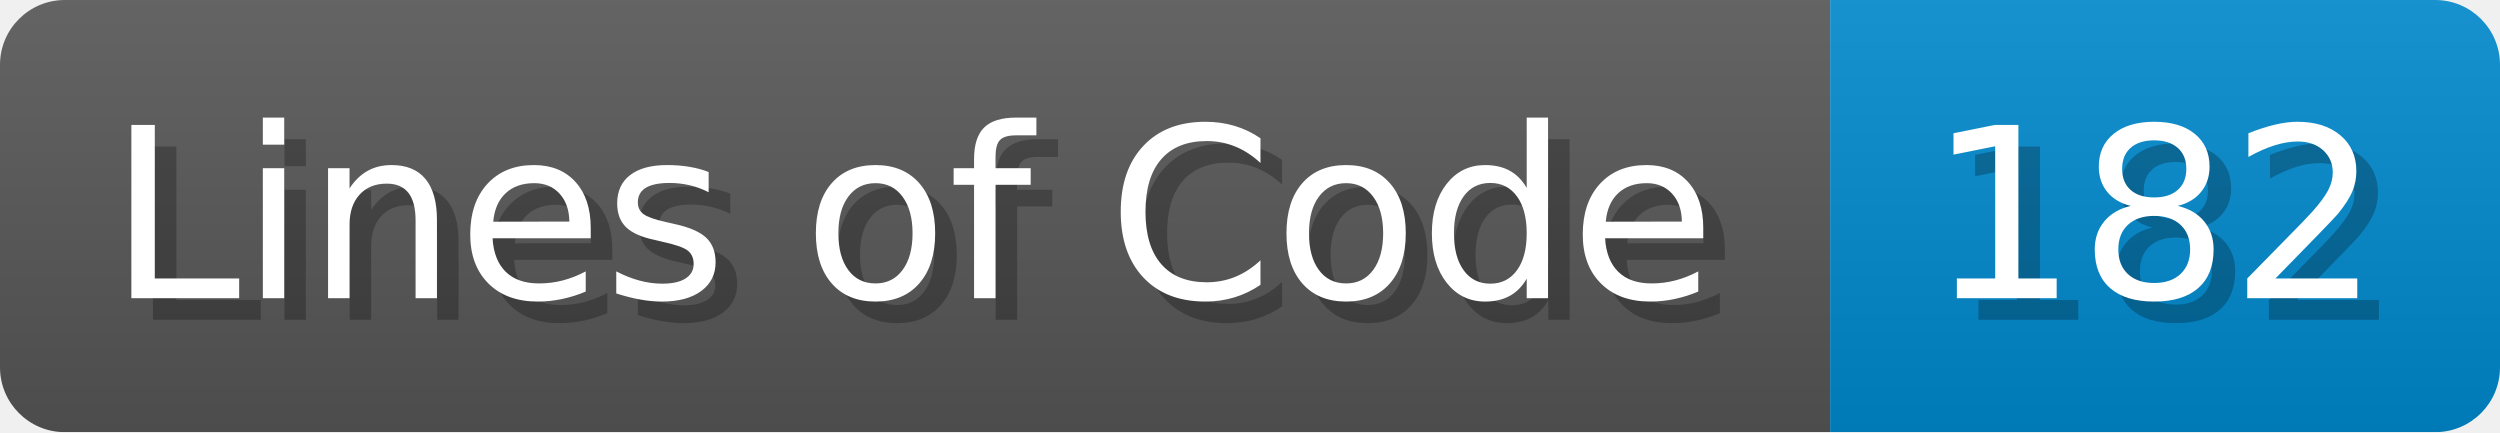
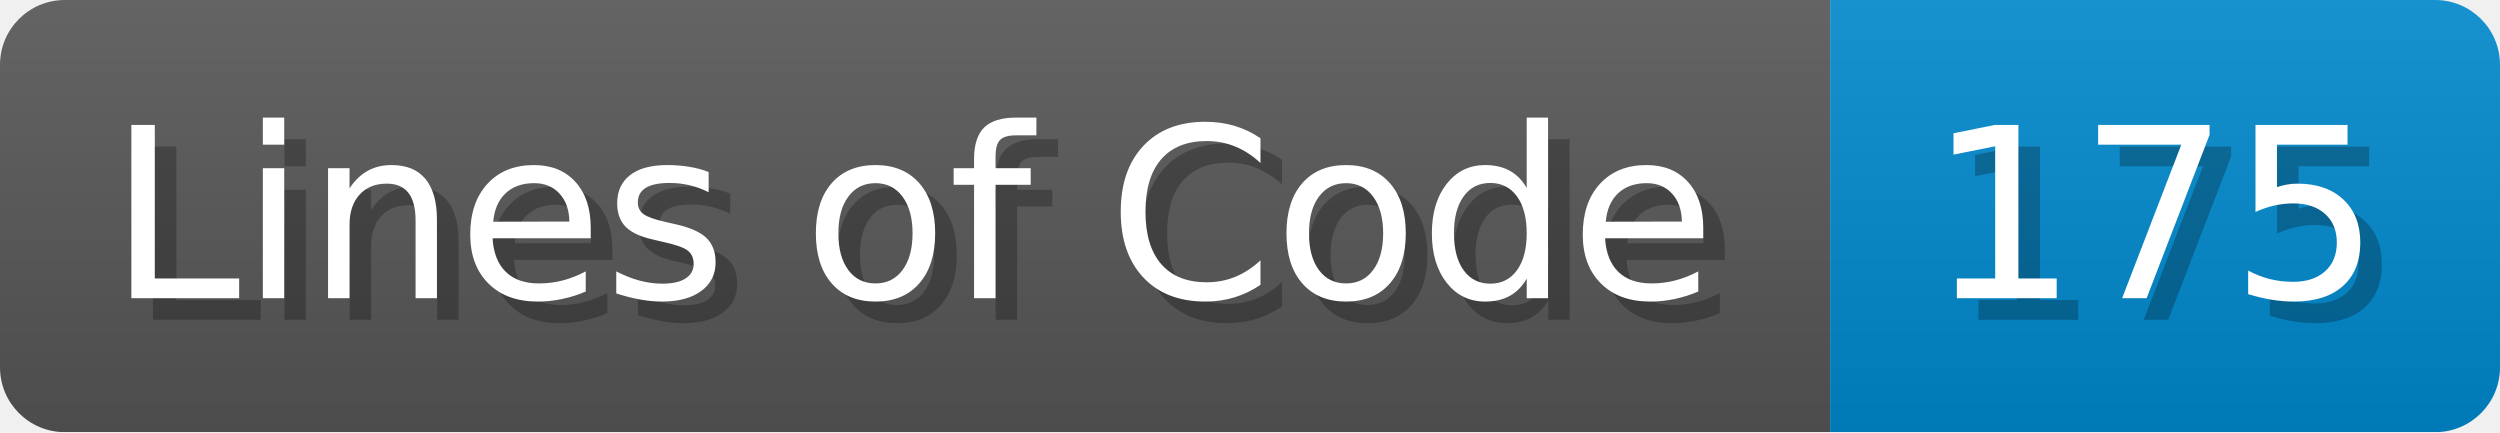
<svg xmlns="http://www.w3.org/2000/svg" width="115.7" height="20" viewBox="0 0 1157 200">
  <linearGradient id="a" x2="0" y2="100%">
    <stop offset="0" stop-opacity=".1" stop-color="#EEE" />
    <stop offset="1" stop-opacity=".1" />
  </linearGradient>
  <mask id="m">
    <rect width="1157" height="200" rx="30" fill="#FFF" />
  </mask>
  <g mask="url(#m)">
    <rect width="847" height="200" fill="#555" />
    <rect width="310" height="200" fill="#08C" x="847" />
    <rect width="1157" height="200" fill="url(#a)" />
  </g>
  <g fill="#fff" text-anchor="start" font-family="Verdana,DejaVu Sans,sans-serif" font-size="110">
    <text x="60" y="148" textLength="747" fill="#000" opacity="0.25">Lines of Code</text>
    <text x="50" y="138" textLength="747">Lines of Code</text>
-     <text x="902" y="148" textLength="210" fill="#000" opacity="0.25">182</text>
-     <text x="892" y="138" textLength="210">182</text>
+     <text x="902" y="148" textLength="210" fill="#000" opacity="0.25">175</text>
+     <text x="892" y="138" textLength="210">175</text>
  </g>
</svg>
